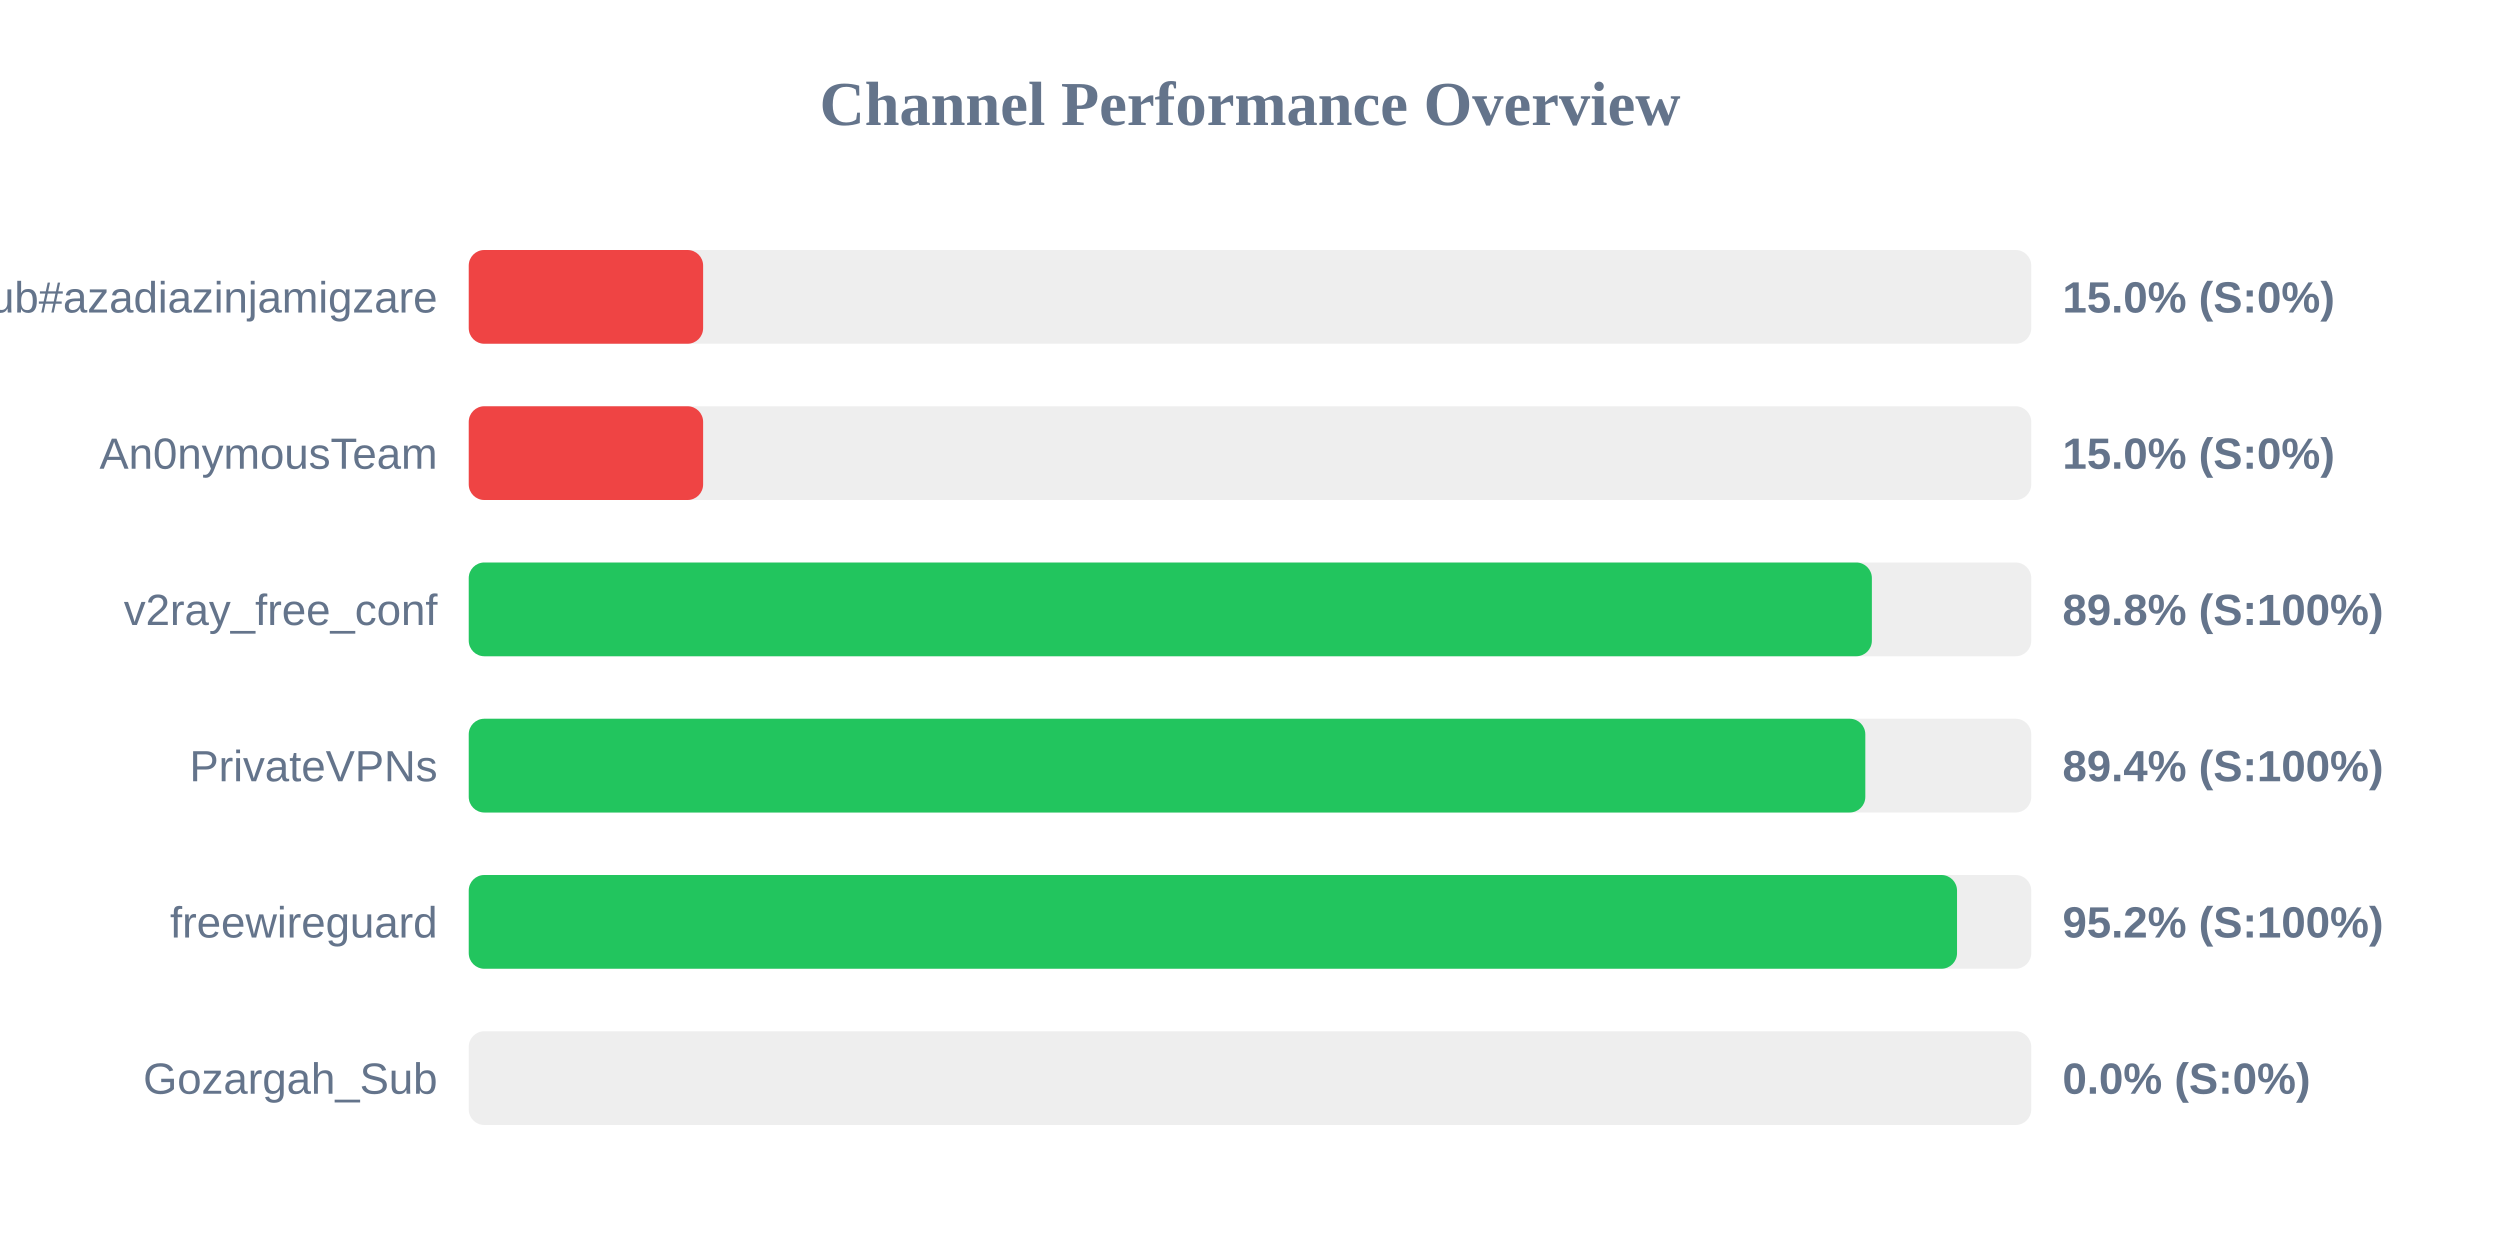
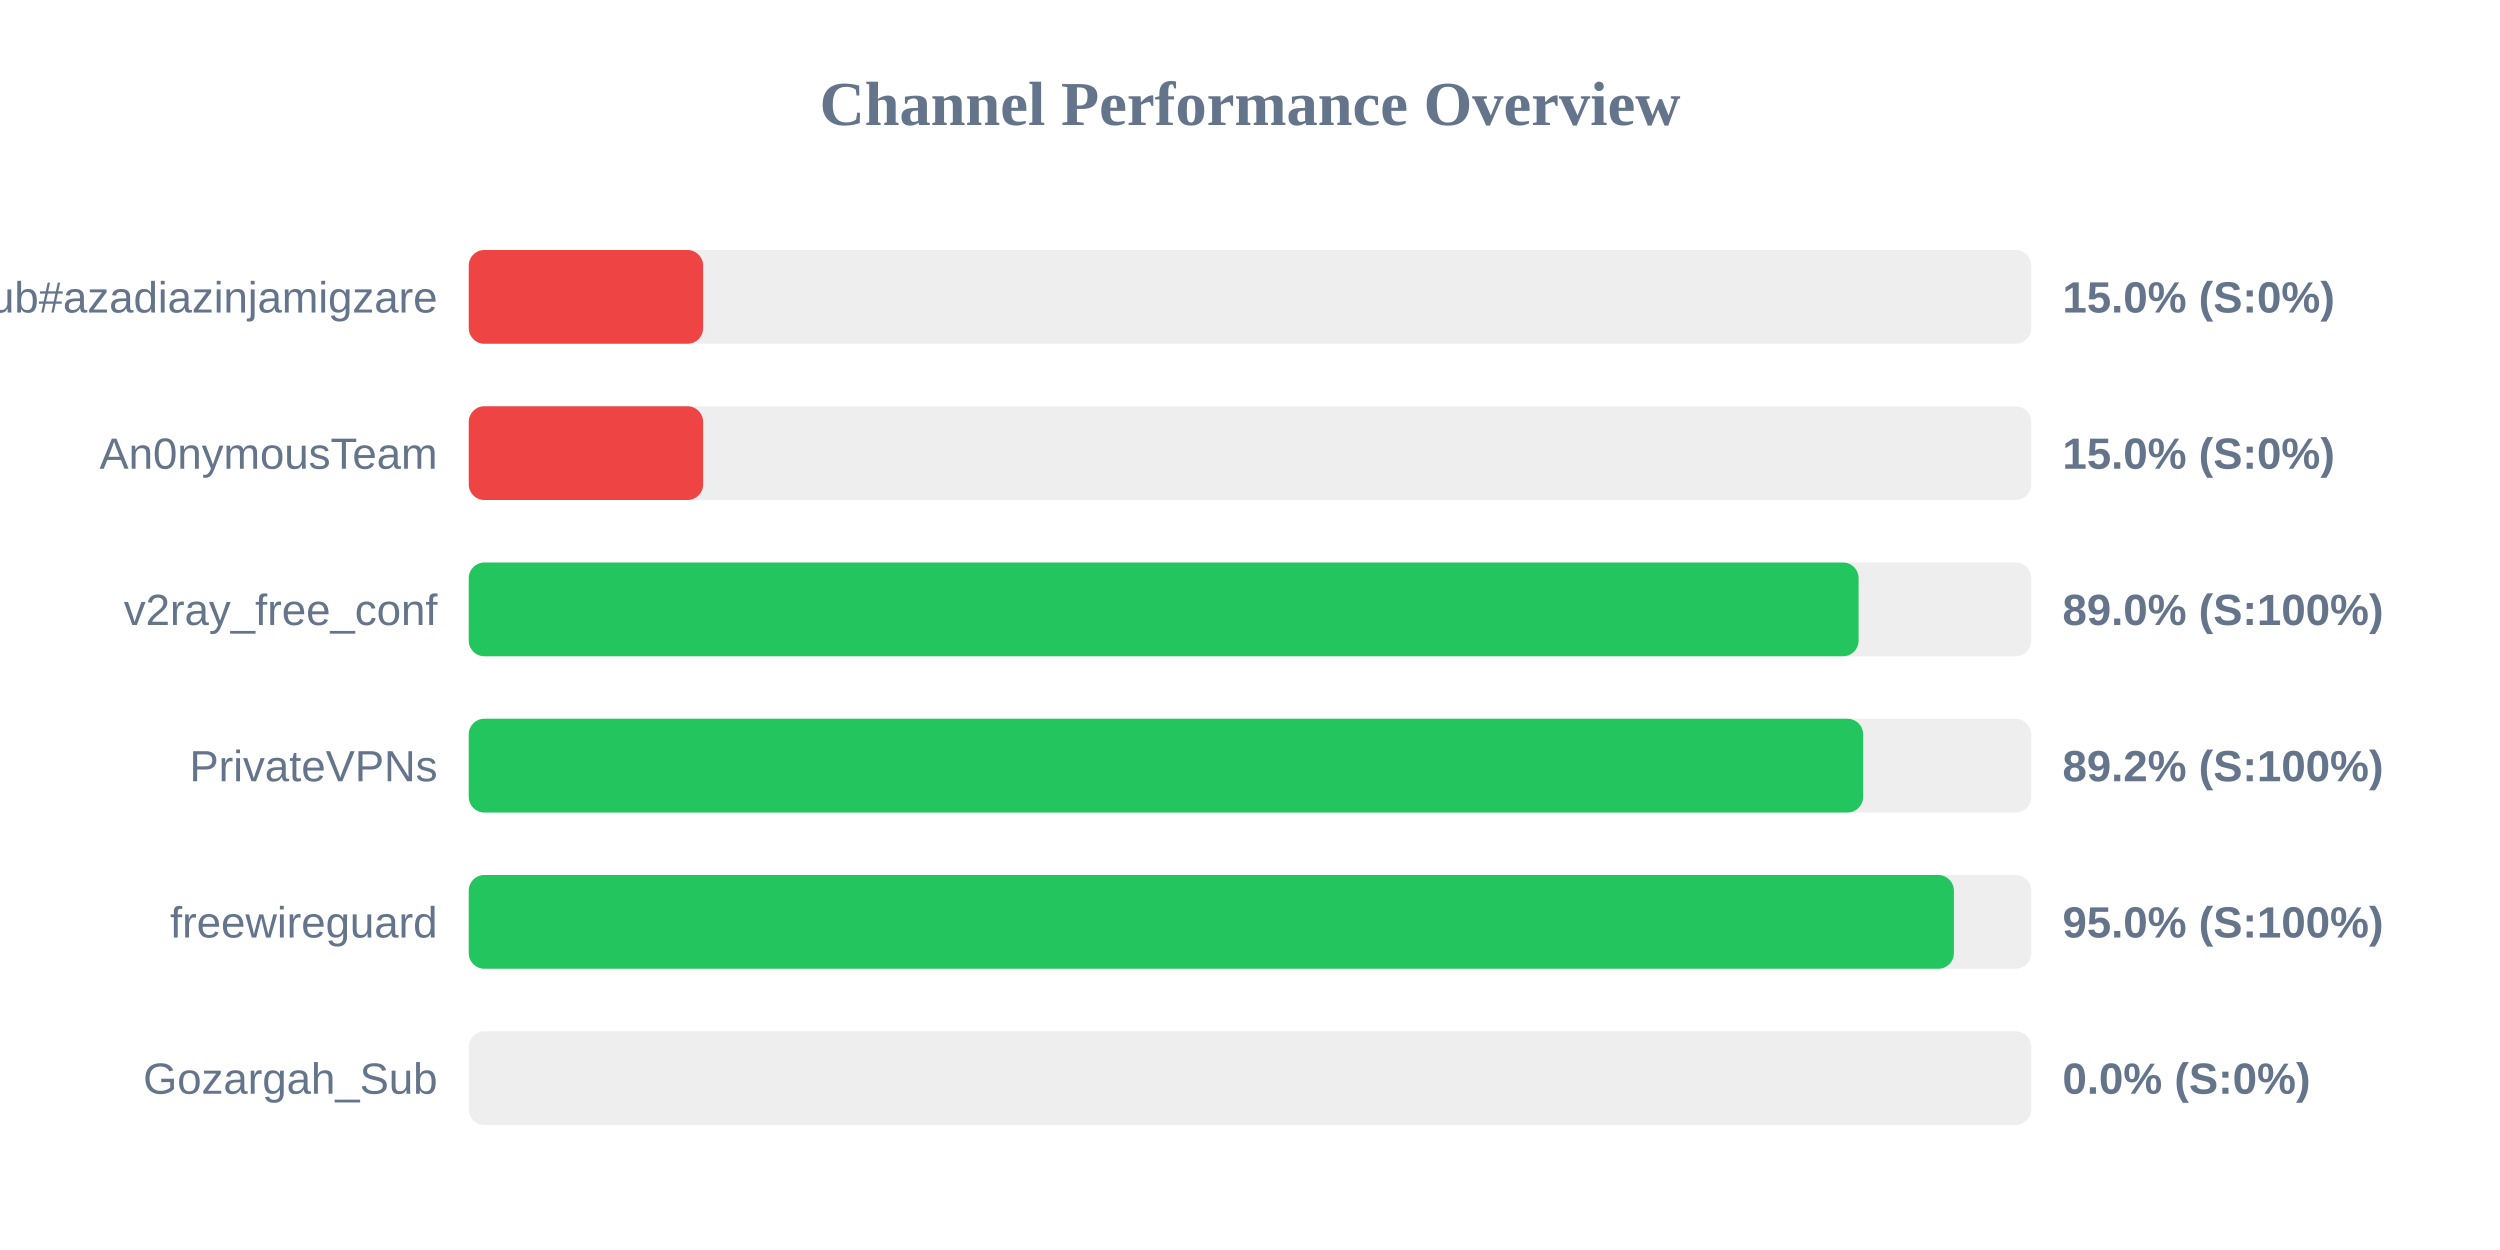
<svg xmlns="http://www.w3.org/2000/svg" width="800" height="400" version="1.1">
  <style>
        .row { font: 14px Arial; fill: #64748b; }
        .score { font: bold 14px Arial; fill: #64748b; }
    </style>
  <text x="400" y="40" text-anchor="middle" font-size="20px" font-weight="bold" fill="#64748b">Channel Performance Overview</text>
  <rect x="150" y="80" width="500" height="30" fill="#eee" rx="5" />
  <rect x="150" y="80" width="75.0" height="30" fill="#ef4444" rx="5" />
  <text x="140" y="100" text-anchor="end" class="row">Sub#azadiazinjamigzare</text>
  <text x="660" y="100" text-anchor="start" class="score">15.0% (S:0%)</text>
  <rect x="150" y="130" width="500" height="30" fill="#eee" rx="5" />
  <rect x="150" y="130" width="75.0" height="30" fill="#ef4444" rx="5" />
  <text x="140" y="150" text-anchor="end" class="row">An0nymousTeam</text>
  <text x="660" y="150" text-anchor="start" class="score">15.0% (S:0%)</text>
  <rect x="150" y="180" width="500" height="30" fill="#eee" rx="5" />
-   <rect x="150" y="180" width="449.0" height="30" fill="#22c55e" rx="5" />
+   <rect x="150" y="180" width="444.75" height="30" fill="#22c55e" rx="5" />
  <text x="140" y="200" text-anchor="end" class="row">v2ray_free_conf</text>
-   <text x="660" y="200" text-anchor="start" class="score">89.8% (S:100%)</text>
+   <text x="660" y="200" text-anchor="start" class="score">89.0% (S:100%)</text>
  <rect x="150" y="230" width="500" height="30" fill="#eee" rx="5" />
-   <rect x="150" y="230" width="446.9" height="30" fill="#22c55e" rx="5" />
+   <rect x="150" y="230" width="446.2" height="30" fill="#22c55e" rx="5" />
  <text x="140" y="250" text-anchor="end" class="row">PrivateVPNs</text>
-   <text x="660" y="250" text-anchor="start" class="score">89.4% (S:100%)</text>
+   <text x="660" y="250" text-anchor="start" class="score">89.2% (S:100%)</text>
  <rect x="150" y="280" width="500" height="30" fill="#eee" rx="5" />
-   <rect x="150" y="280" width="476.25" height="30" fill="#22c55e" rx="5" />
+   <rect x="150" y="280" width="475.25" height="30" fill="#22c55e" rx="5" />
  <text x="140" y="300" text-anchor="end" class="row">freewireguard</text>
-   <text x="660" y="300" text-anchor="start" class="score">95.2% (S:100%)</text>
+   <text x="660" y="300" text-anchor="start" class="score">95.0% (S:100%)</text>
  <rect x="150" y="330" width="500" height="30" fill="#eee" rx="5" />
  <rect x="150" y="330" width="0.0" height="30" fill="#ef4444" rx="5" />
  <text x="140" y="350" text-anchor="end" class="row">Gozargah_Sub</text>
  <text x="660" y="350" text-anchor="start" class="score">0.0% (S:0%)</text>
</svg>
